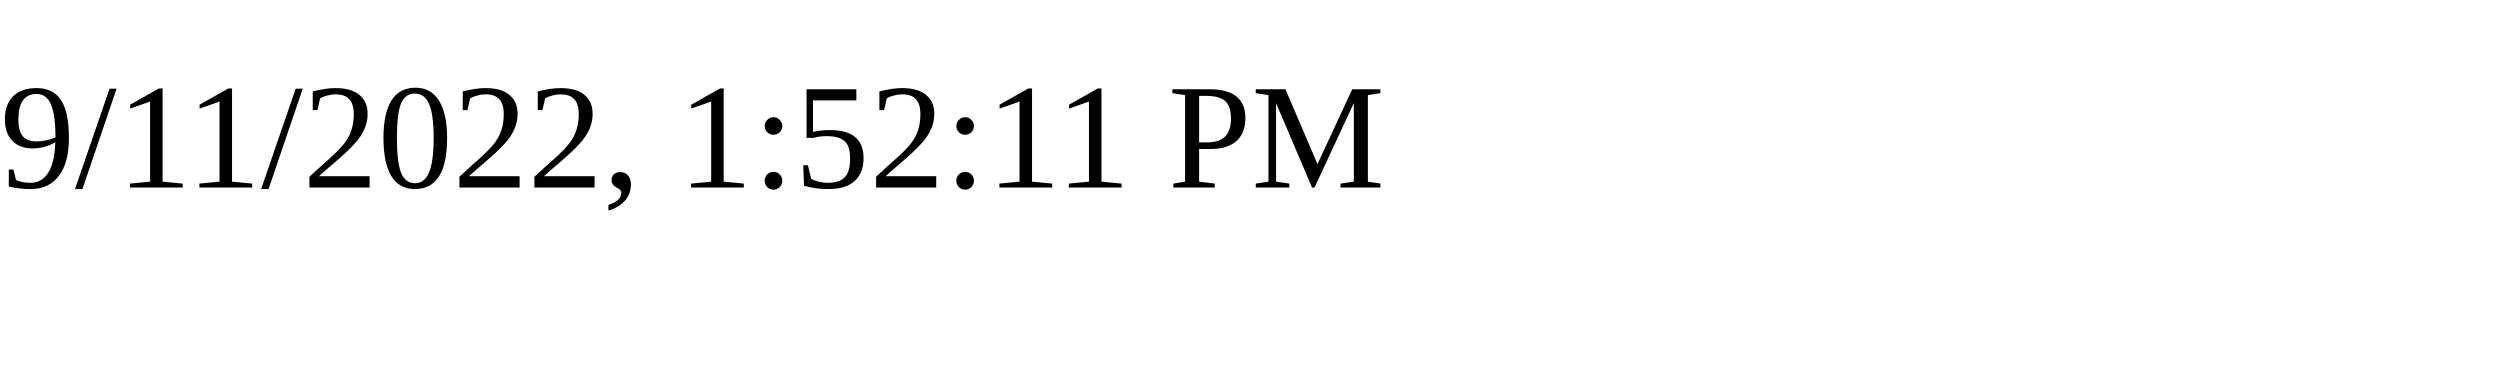
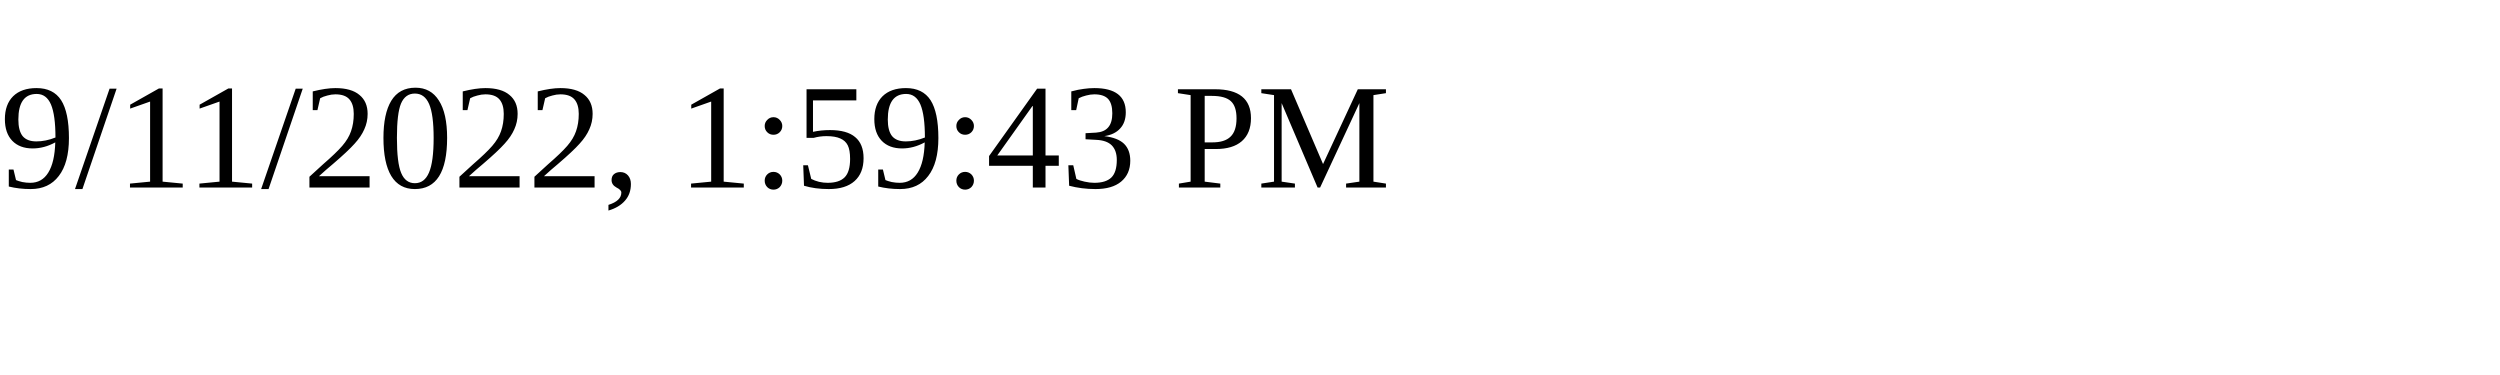
<svg xmlns="http://www.w3.org/2000/svg" height="30" width="200">
-   <text x="0" y="15">9/11/2022, 1:52:11 PM</text>
+   <text x="0" y="15">9/11/2022, 1:59:43 PM</text>
</svg>
